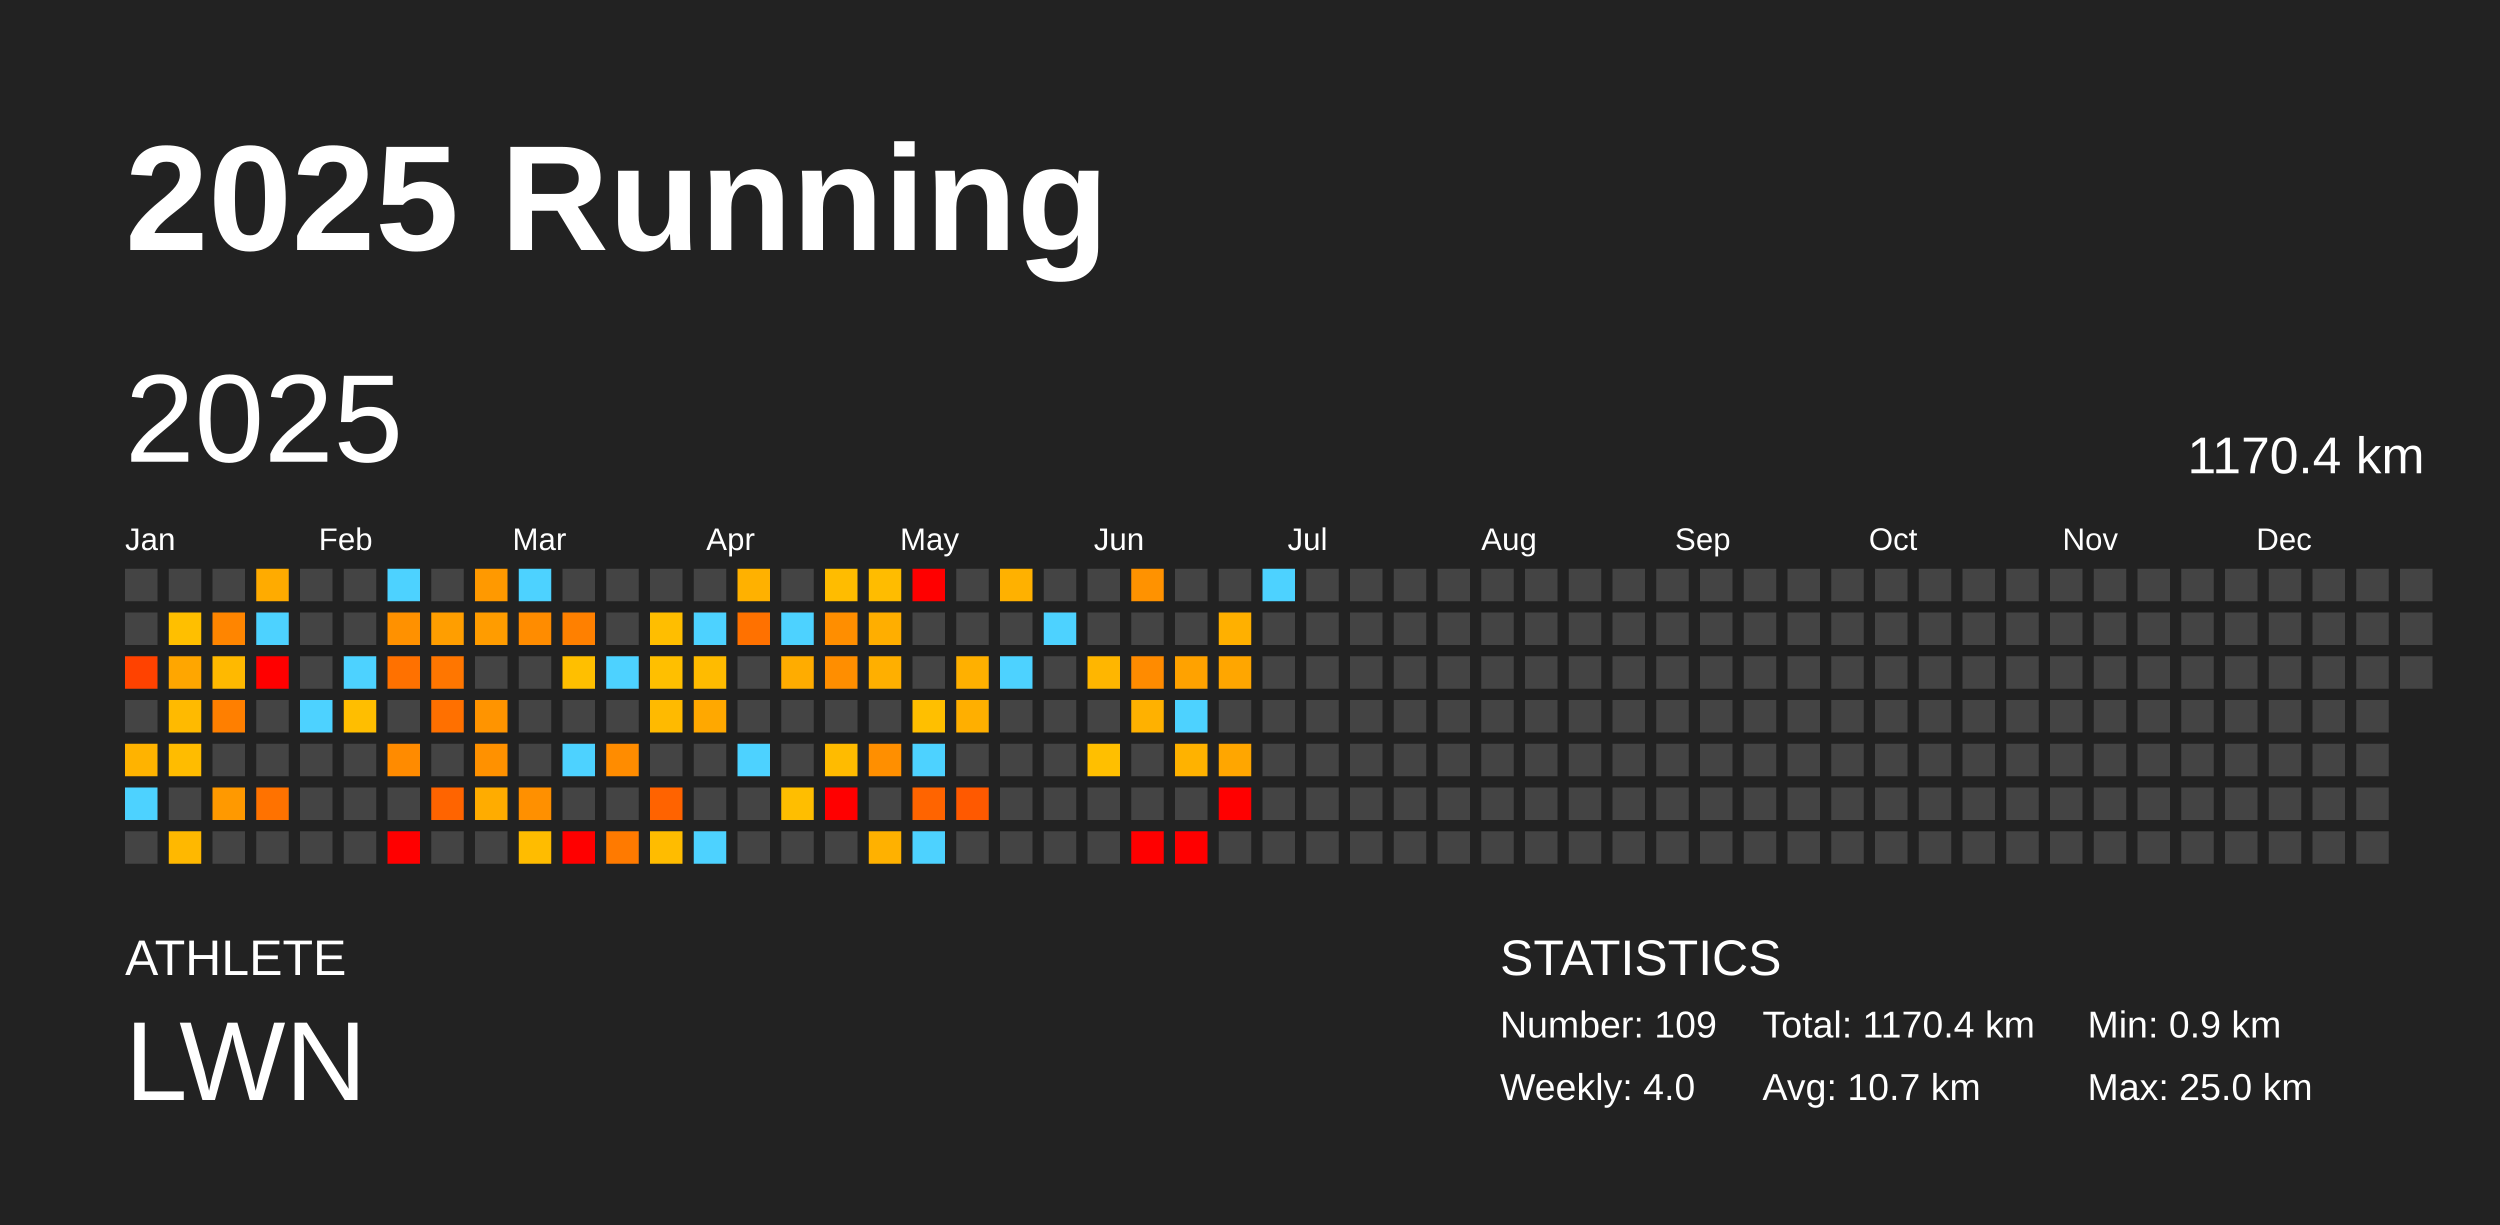
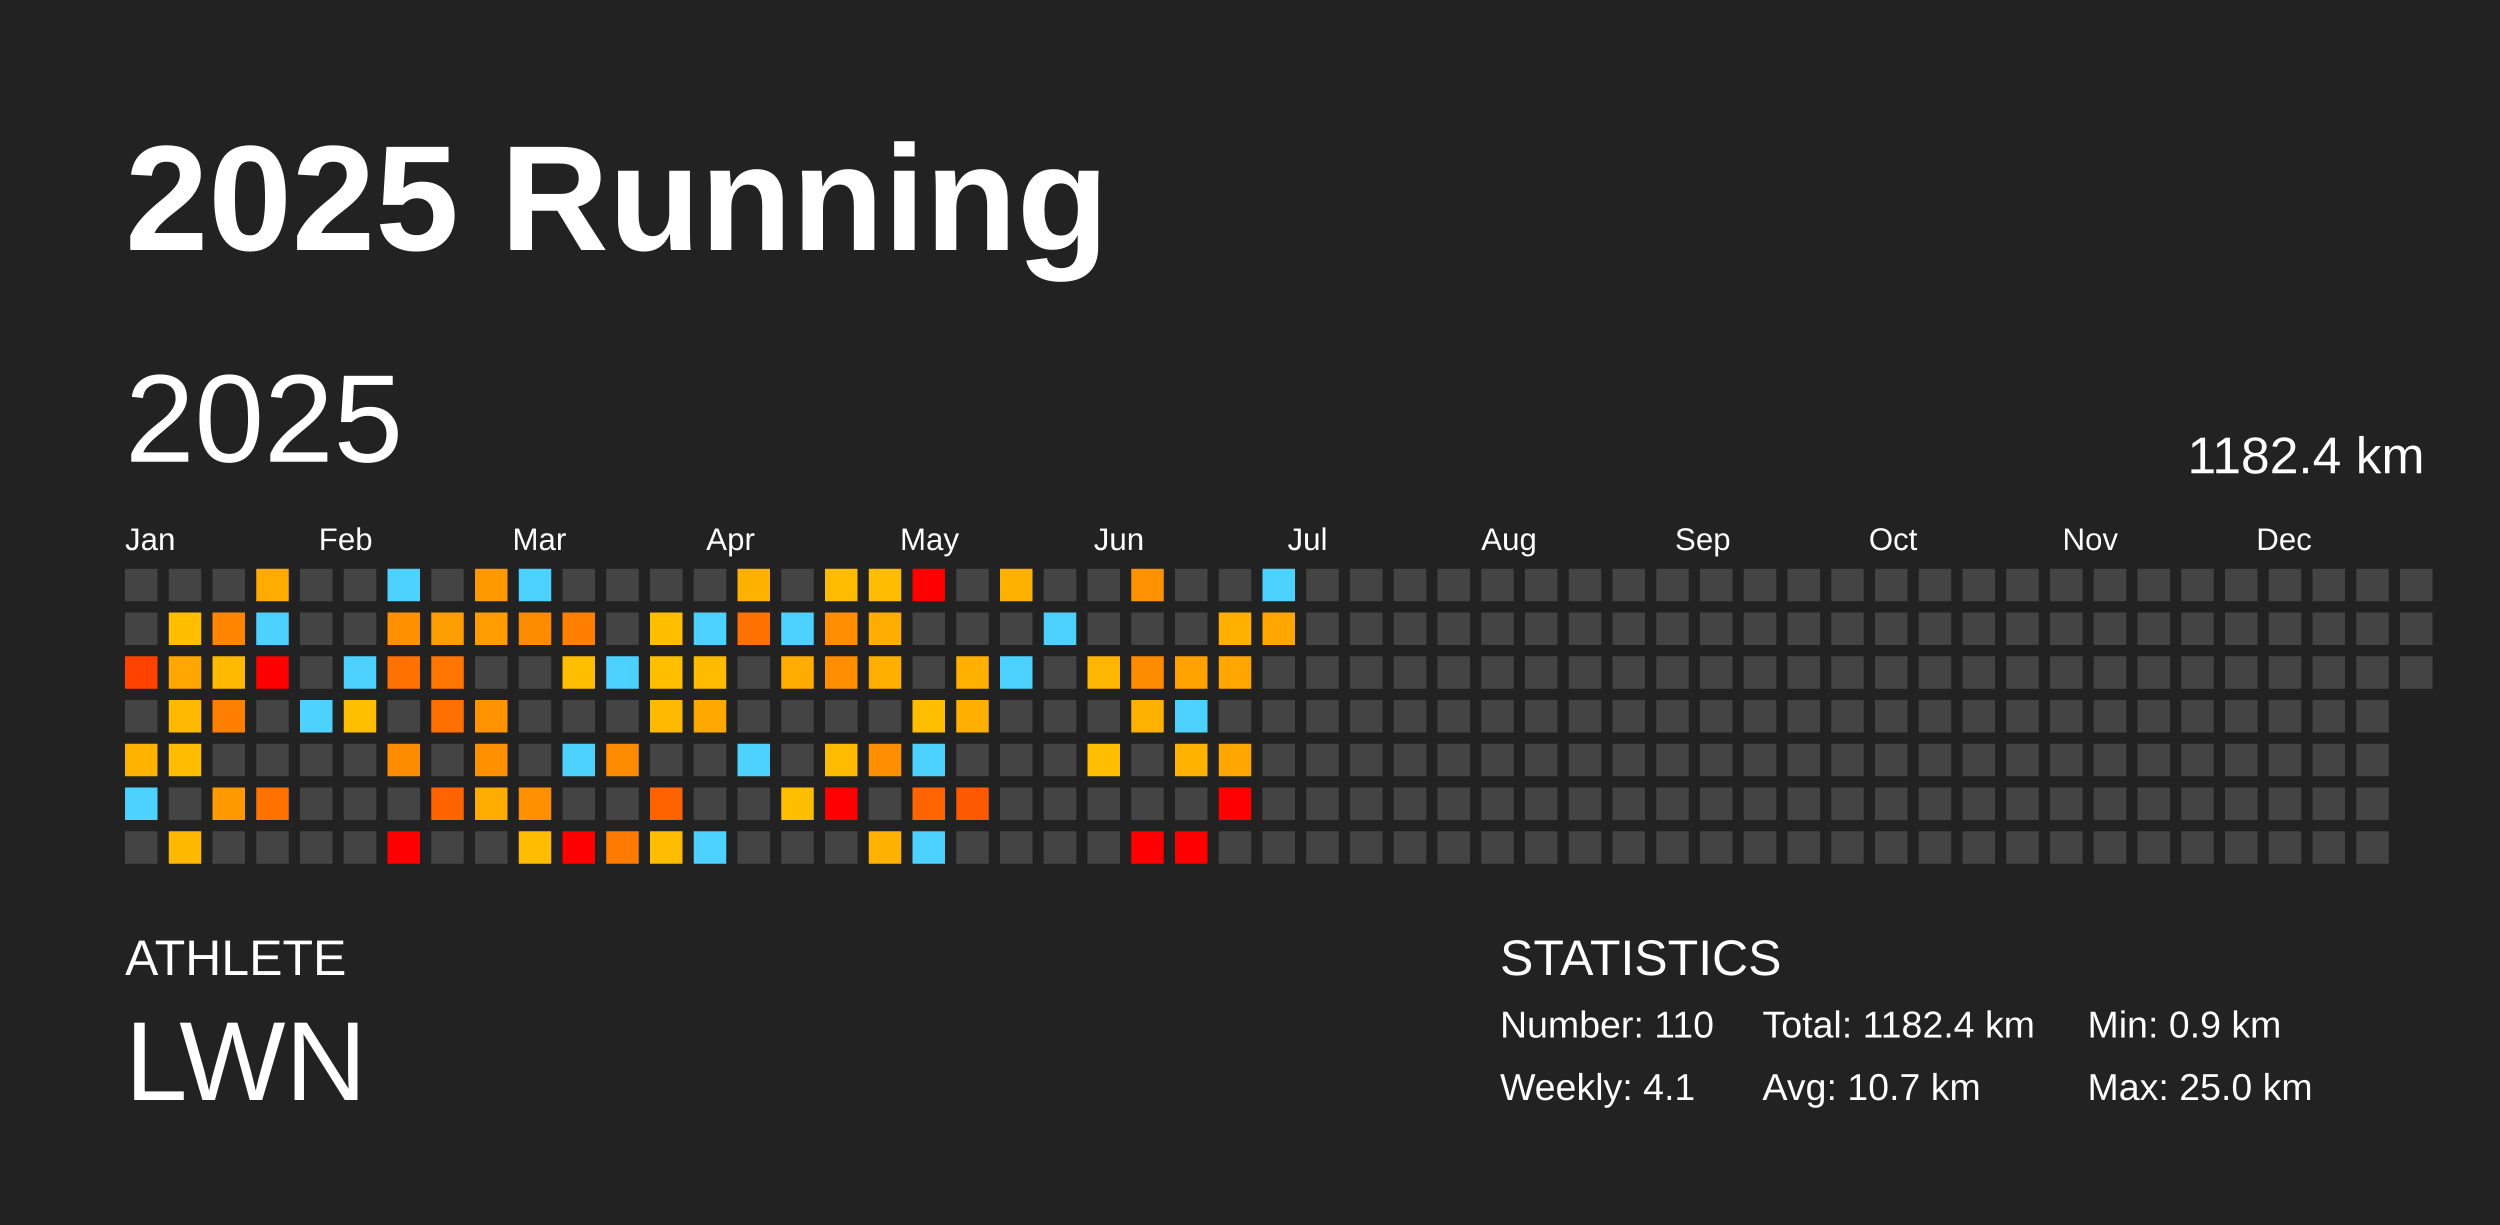
<svg xmlns="http://www.w3.org/2000/svg" baseProfile="full" height="98mm" version="1.1" viewBox="0,0,200,98" width="200mm">
  <defs />
  <rect fill="#222222" height="98" width="200" x="0" y="0" />
  <text fill="#FFFFFF" style="font-size:12px; font-family:Arial; font-weight:bold;" x="10" y="20">2025 Running</text>
  <text fill="#FFFFFF" style="font-size:4px; font-family:Arial" x="10" y="78">ATHLETE</text>
  <text fill="#FFFFFF" style="font-size:9px; font-family:Arial" x="10" y="88">LWN</text>
  <text fill="#FFFFFF" style="font-size:4px; font-family:Arial" x="120" y="78">STATISTICS</text>
-   <text fill="#FFFFFF" style="font-size:3px; font-family:Arial" x="120" y="83">Number: 109</text>
-   <text fill="#FFFFFF" style="font-size:3px; font-family:Arial" x="120" y="88">Weekly: 4.0</text>
-   <text fill="#FFFFFF" style="font-size:3px; font-family:Arial" x="141" y="83">Total: 1170.4 km</text>
+   <text fill="#FFFFFF" style="font-size:3px; font-family:Arial" x="120" y="83">Number: 110</text>
+   <text fill="#FFFFFF" style="font-size:3px; font-family:Arial" x="120" y="88">Weekly: 4.1</text>
+   <text fill="#FFFFFF" style="font-size:3px; font-family:Arial" x="141" y="83">Total: 1182.4 km</text>
  <text fill="#FFFFFF" style="font-size:3px; font-family:Arial" x="141" y="88">Avg: 10.7 km</text>
  <text fill="#FFFFFF" style="font-size:3px; font-family:Arial" x="167" y="83">Min: 0.9 km</text>
  <text fill="#FFFFFF" style="font-size:3px; font-family:Arial" x="167" y="88">Max: 25.0 km</text>
  <text dominant-baseline="hanging" fill="#FFFFFF" style="font-size:10.0px; font-family:Arial;" x="10" y="30">2025</text>
-   <text dominant-baseline="hanging" fill="#FFFFFF" style="font-size:4.125px; font-family:Arial;" x="175" y="35">1170.4 km</text>
+   <text dominant-baseline="hanging" fill="#FFFFFF" style="font-size:4.125px; font-family:Arial;" x="175" y="35">1182.4 km</text>
  <text fill="#FFFFFF" style="font-size:2.5px; font-family:Arial" x="10.0" y="44">Jan</text>
  <text fill="#FFFFFF" style="font-size:2.5px; font-family:Arial" x="25.5" y="44">Feb</text>
  <text fill="#FFFFFF" style="font-size:2.5px; font-family:Arial" x="41.0" y="44">Mar</text>
  <text fill="#FFFFFF" style="font-size:2.5px; font-family:Arial" x="56.5" y="44">Apr</text>
  <text fill="#FFFFFF" style="font-size:2.5px; font-family:Arial" x="72.0" y="44">May</text>
  <text fill="#FFFFFF" style="font-size:2.5px; font-family:Arial" x="87.5" y="44">Jun</text>
  <text fill="#FFFFFF" style="font-size:2.5px; font-family:Arial" x="103.0" y="44">Jul</text>
  <text fill="#FFFFFF" style="font-size:2.5px; font-family:Arial" x="118.5" y="44">Aug</text>
  <text fill="#FFFFFF" style="font-size:2.5px; font-family:Arial" x="134.0" y="44">Sep</text>
  <text fill="#FFFFFF" style="font-size:2.5px; font-family:Arial" x="149.5" y="44">Oct</text>
  <text fill="#FFFFFF" style="font-size:2.5px; font-family:Arial" x="165.0" y="44">Nov</text>
  <text fill="#FFFFFF" style="font-size:2.5px; font-family:Arial" x="180.5" y="44">Dec</text>
  <rect fill="#444444" height="2.6" width="2.6" x="10.0" y="45.5" />
  <rect fill="#444444" height="2.6" width="2.6" x="10.0" y="49.0" />
  <rect fill="#ff4200" height="2.6" width="2.6" x="10.0" y="52.5" />
  <rect fill="#444444" height="2.6" width="2.6" x="10.0" y="56.0" />
  <rect fill="#ffb300" height="2.6" width="2.6" x="10.0" y="59.5" />
  <rect fill="#4dd2ff" height="2.6" width="2.6" x="10.0" y="63.0" />
  <rect fill="#444444" height="2.6" width="2.6" x="10.0" y="66.5" />
  <rect fill="#444444" height="2.6" width="2.6" x="13.5" y="45.5" />
  <rect fill="#ffbf00" height="2.6" width="2.6" x="13.5" y="49.0" />
  <rect fill="#ffa600" height="2.6" width="2.6" x="13.5" y="52.5" />
  <rect fill="#ffba00" height="2.6" width="2.6" x="13.5" y="56.0" />
  <rect fill="#ffbc00" height="2.6" width="2.6" x="13.5" y="59.5" />
  <rect fill="#444444" height="2.6" width="2.6" x="13.5" y="63.0" />
  <rect fill="#ffb800" height="2.6" width="2.6" x="13.5" y="66.5" />
  <rect fill="#444444" height="2.6" width="2.6" x="17.0" y="45.5" />
  <rect fill="#ff8500" height="2.6" width="2.6" x="17.0" y="49.0" />
  <rect fill="#ffb900" height="2.6" width="2.6" x="17.0" y="52.5" />
  <rect fill="#ff7f00" height="2.6" width="2.6" x="17.0" y="56.0" />
  <rect fill="#444444" height="2.6" width="2.6" x="17.0" y="59.5" />
  <rect fill="#ff9900" height="2.6" width="2.6" x="17.0" y="63.0" />
  <rect fill="#444444" height="2.6" width="2.6" x="17.0" y="66.5" />
  <rect fill="#ffab00" height="2.6" width="2.6" x="20.5" y="45.5" />
  <rect fill="#4dd2ff" height="2.6" width="2.6" x="20.5" y="49.0" />
  <rect fill="red" height="2.6" width="2.6" x="20.5" y="52.5" />
  <rect fill="#444444" height="2.6" width="2.6" x="20.5" y="56.0" />
  <rect fill="#444444" height="2.6" width="2.6" x="20.5" y="59.5" />
  <rect fill="#ff7200" height="2.6" width="2.6" x="20.5" y="63.0" />
  <rect fill="#444444" height="2.6" width="2.6" x="20.5" y="66.5" />
  <rect fill="#444444" height="2.6" width="2.6" x="24.0" y="45.5" />
  <rect fill="#444444" height="2.6" width="2.6" x="24.0" y="49.0" />
  <rect fill="#444444" height="2.6" width="2.6" x="24.0" y="52.5" />
  <rect fill="#4dd2ff" height="2.6" width="2.6" x="24.0" y="56.0" />
  <rect fill="#444444" height="2.6" width="2.6" x="24.0" y="59.5" />
  <rect fill="#444444" height="2.6" width="2.6" x="24.0" y="63.0" />
  <rect fill="#444444" height="2.6" width="2.6" x="24.0" y="66.5" />
  <rect fill="#444444" height="2.6" width="2.6" x="27.5" y="45.5" />
  <rect fill="#444444" height="2.6" width="2.6" x="27.5" y="49.0" />
  <rect fill="#4dd2ff" height="2.6" width="2.6" x="27.5" y="52.5" />
  <rect fill="#ffbe00" height="2.6" width="2.6" x="27.5" y="56.0" />
  <rect fill="#444444" height="2.6" width="2.6" x="27.5" y="59.5" />
  <rect fill="#444444" height="2.6" width="2.6" x="27.5" y="63.0" />
  <rect fill="#444444" height="2.6" width="2.6" x="27.5" y="66.5" />
  <rect fill="#4dd2ff" height="2.6" width="2.6" x="31.0" y="45.5" />
  <rect fill="#ff9100" height="2.6" width="2.6" x="31.0" y="49.0" />
  <rect fill="#ff7100" height="2.6" width="2.6" x="31.0" y="52.5" />
  <rect fill="#444444" height="2.6" width="2.6" x="31.0" y="56.0" />
  <rect fill="#ff8b00" height="2.6" width="2.6" x="31.0" y="59.5" />
  <rect fill="#444444" height="2.6" width="2.6" x="31.0" y="63.0" />
  <rect fill="red" height="2.6" width="2.6" x="31.0" y="66.5" />
  <rect fill="#444444" height="2.6" width="2.6" x="34.5" y="45.5" />
  <rect fill="#ff9e00" height="2.6" width="2.6" x="34.5" y="49.0" />
  <rect fill="#ff7600" height="2.6" width="2.6" x="34.5" y="52.5" />
  <rect fill="#ff7000" height="2.6" width="2.6" x="34.5" y="56.0" />
  <rect fill="#444444" height="2.6" width="2.6" x="34.5" y="59.5" />
  <rect fill="#ff6400" height="2.6" width="2.6" x="34.5" y="63.0" />
  <rect fill="#444444" height="2.6" width="2.6" x="34.5" y="66.5" />
  <rect fill="#ff9900" height="2.6" width="2.6" x="38.0" y="45.5" />
  <rect fill="#ff9c00" height="2.6" width="2.6" x="38.0" y="49.0" />
  <rect fill="#444444" height="2.6" width="2.6" x="38.0" y="52.5" />
  <rect fill="#ff9400" height="2.6" width="2.6" x="38.0" y="56.0" />
  <rect fill="#ff9100" height="2.6" width="2.6" x="38.0" y="59.5" />
  <rect fill="#ffac00" height="2.6" width="2.6" x="38.0" y="63.0" />
  <rect fill="#444444" height="2.6" width="2.6" x="38.0" y="66.5" />
  <rect fill="#4dd2ff" height="2.6" width="2.6" x="41.5" y="45.5" />
  <rect fill="#ff8c00" height="2.6" width="2.6" x="41.5" y="49.0" />
  <rect fill="#444444" height="2.6" width="2.6" x="41.5" y="52.5" />
  <rect fill="#444444" height="2.6" width="2.6" x="41.5" y="56.0" />
  <rect fill="#444444" height="2.6" width="2.6" x="41.5" y="59.5" />
  <rect fill="#ff9000" height="2.6" width="2.6" x="41.5" y="63.0" />
  <rect fill="#ffbc00" height="2.6" width="2.6" x="41.5" y="66.5" />
  <rect fill="#444444" height="2.6" width="2.6" x="45.0" y="45.5" />
  <rect fill="#ff8000" height="2.6" width="2.6" x="45.0" y="49.0" />
  <rect fill="#ffbf00" height="2.6" width="2.6" x="45.0" y="52.5" />
  <rect fill="#444444" height="2.6" width="2.6" x="45.0" y="56.0" />
  <rect fill="#4dd2ff" height="2.6" width="2.6" x="45.0" y="59.5" />
  <rect fill="#444444" height="2.6" width="2.6" x="45.0" y="63.0" />
  <rect fill="red" height="2.6" width="2.6" x="45.0" y="66.5" />
  <rect fill="#444444" height="2.6" width="2.6" x="48.5" y="45.5" />
  <rect fill="#444444" height="2.6" width="2.6" x="48.5" y="49.0" />
  <rect fill="#4dd2ff" height="2.6" width="2.6" x="48.5" y="52.5" />
  <rect fill="#444444" height="2.6" width="2.6" x="48.5" y="56.0" />
  <rect fill="#ff8c00" height="2.6" width="2.6" x="48.5" y="59.5" />
  <rect fill="#444444" height="2.6" width="2.6" x="48.5" y="63.0" />
  <rect fill="#ff7a00" height="2.6" width="2.6" x="48.5" y="66.5" />
  <rect fill="#444444" height="2.6" width="2.6" x="52.0" y="45.5" />
  <rect fill="#ffbe00" height="2.6" width="2.6" x="52.0" y="49.0" />
  <rect fill="#ffbf00" height="2.6" width="2.6" x="52.0" y="52.5" />
  <rect fill="#ffba00" height="2.6" width="2.6" x="52.0" y="56.0" />
  <rect fill="#444444" height="2.6" width="2.6" x="52.0" y="59.5" />
  <rect fill="#ff6300" height="2.6" width="2.6" x="52.0" y="63.0" />
  <rect fill="#ffbc00" height="2.6" width="2.6" x="52.0" y="66.5" />
  <rect fill="#444444" height="2.6" width="2.6" x="55.5" y="45.5" />
  <rect fill="#4dd2ff" height="2.6" width="2.6" x="55.5" y="49.0" />
  <rect fill="#ffbb00" height="2.6" width="2.6" x="55.5" y="52.5" />
  <rect fill="#ffa800" height="2.6" width="2.6" x="55.5" y="56.0" />
  <rect fill="#444444" height="2.6" width="2.6" x="55.5" y="59.5" />
  <rect fill="#444444" height="2.6" width="2.6" x="55.5" y="63.0" />
  <rect fill="#4dd2ff" height="2.6" width="2.6" x="55.5" y="66.5" />
  <rect fill="#ffb100" height="2.6" width="2.6" x="59.0" y="45.5" />
  <rect fill="#ff7100" height="2.6" width="2.6" x="59.0" y="49.0" />
  <rect fill="#444444" height="2.6" width="2.6" x="59.0" y="52.5" />
  <rect fill="#444444" height="2.6" width="2.6" x="59.0" y="56.0" />
  <rect fill="#4dd2ff" height="2.6" width="2.6" x="59.0" y="59.5" />
  <rect fill="#444444" height="2.6" width="2.6" x="59.0" y="63.0" />
  <rect fill="#444444" height="2.6" width="2.6" x="59.0" y="66.5" />
  <rect fill="#444444" height="2.6" width="2.6" x="62.5" y="45.5" />
  <rect fill="#4dd2ff" height="2.6" width="2.6" x="62.5" y="49.0" />
  <rect fill="#ffac00" height="2.6" width="2.6" x="62.5" y="52.5" />
  <rect fill="#444444" height="2.6" width="2.6" x="62.5" y="56.0" />
  <rect fill="#444444" height="2.6" width="2.6" x="62.5" y="59.5" />
  <rect fill="#ffbe00" height="2.6" width="2.6" x="62.5" y="63.0" />
  <rect fill="#444444" height="2.6" width="2.6" x="62.5" y="66.5" />
  <rect fill="#ffbc00" height="2.6" width="2.6" x="66.0" y="45.5" />
  <rect fill="#ff8e00" height="2.6" width="2.6" x="66.0" y="49.0" />
  <rect fill="#ff8e00" height="2.6" width="2.6" x="66.0" y="52.5" />
  <rect fill="#444444" height="2.6" width="2.6" x="66.0" y="56.0" />
  <rect fill="#ffbb00" height="2.6" width="2.6" x="66.0" y="59.5" />
  <rect fill="red" height="2.6" width="2.6" x="66.0" y="63.0" />
  <rect fill="#444444" height="2.6" width="2.6" x="66.0" y="66.5" />
  <rect fill="#ffbc00" height="2.6" width="2.6" x="69.5" y="45.5" />
  <rect fill="#ffae00" height="2.6" width="2.6" x="69.5" y="49.0" />
  <rect fill="#ffaf00" height="2.6" width="2.6" x="69.5" y="52.5" />
  <rect fill="#444444" height="2.6" width="2.6" x="69.5" y="56.0" />
  <rect fill="#ff8f00" height="2.6" width="2.6" x="69.5" y="59.5" />
  <rect fill="#444444" height="2.6" width="2.6" x="69.5" y="63.0" />
  <rect fill="#ffb100" height="2.6" width="2.6" x="69.5" y="66.5" />
  <rect fill="red" height="2.6" width="2.6" x="73.0" y="45.5" />
  <rect fill="#444444" height="2.6" width="2.6" x="73.0" y="49.0" />
  <rect fill="#444444" height="2.6" width="2.6" x="73.0" y="52.5" />
  <rect fill="#ffbf00" height="2.6" width="2.6" x="73.0" y="56.0" />
  <rect fill="#4dd2ff" height="2.6" width="2.6" x="73.0" y="59.5" />
  <rect fill="#ff6400" height="2.6" width="2.6" x="73.0" y="63.0" />
  <rect fill="#4dd2ff" height="2.6" width="2.6" x="73.0" y="66.5" />
  <rect fill="#444444" height="2.6" width="2.6" x="76.5" y="45.5" />
  <rect fill="#444444" height="2.6" width="2.6" x="76.5" y="49.0" />
  <rect fill="#ffb000" height="2.6" width="2.6" x="76.5" y="52.5" />
  <rect fill="#ffaf00" height="2.6" width="2.6" x="76.5" y="56.0" />
  <rect fill="#444444" height="2.6" width="2.6" x="76.5" y="59.5" />
  <rect fill="#ff5900" height="2.6" width="2.6" x="76.5" y="63.0" />
  <rect fill="#444444" height="2.6" width="2.6" x="76.5" y="66.5" />
  <rect fill="#ffb100" height="2.6" width="2.6" x="80.0" y="45.5" />
  <rect fill="#444444" height="2.6" width="2.6" x="80.0" y="49.0" />
  <rect fill="#4dd2ff" height="2.6" width="2.6" x="80.0" y="52.5" />
  <rect fill="#444444" height="2.6" width="2.6" x="80.0" y="56.0" />
  <rect fill="#444444" height="2.6" width="2.6" x="80.0" y="59.5" />
  <rect fill="#444444" height="2.6" width="2.6" x="80.0" y="63.0" />
  <rect fill="#444444" height="2.6" width="2.6" x="80.0" y="66.5" />
  <rect fill="#444444" height="2.6" width="2.6" x="83.5" y="45.5" />
  <rect fill="#4dd2ff" height="2.6" width="2.6" x="83.5" y="49.0" />
  <rect fill="#444444" height="2.6" width="2.6" x="83.5" y="52.5" />
  <rect fill="#444444" height="2.6" width="2.6" x="83.5" y="56.0" />
  <rect fill="#444444" height="2.6" width="2.6" x="83.5" y="59.5" />
  <rect fill="#444444" height="2.6" width="2.6" x="83.5" y="63.0" />
  <rect fill="#444444" height="2.6" width="2.6" x="83.5" y="66.5" />
  <rect fill="#444444" height="2.6" width="2.6" x="87.0" y="45.5" />
  <rect fill="#444444" height="2.6" width="2.6" x="87.0" y="49.0" />
  <rect fill="#ffb600" height="2.6" width="2.6" x="87.0" y="52.5" />
  <rect fill="#444444" height="2.6" width="2.6" x="87.0" y="56.0" />
  <rect fill="#ffbf00" height="2.6" width="2.6" x="87.0" y="59.5" />
  <rect fill="#444444" height="2.6" width="2.6" x="87.0" y="63.0" />
  <rect fill="#444444" height="2.6" width="2.6" x="87.0" y="66.5" />
  <rect fill="#ff9200" height="2.6" width="2.6" x="90.5" y="45.5" />
  <rect fill="#444444" height="2.6" width="2.6" x="90.5" y="49.0" />
  <rect fill="#ff8b00" height="2.6" width="2.6" x="90.5" y="52.5" />
  <rect fill="#ffb100" height="2.6" width="2.6" x="90.5" y="56.0" />
  <rect fill="#444444" height="2.6" width="2.6" x="90.5" y="59.5" />
  <rect fill="#444444" height="2.6" width="2.6" x="90.5" y="63.0" />
  <rect fill="red" height="2.6" width="2.6" x="90.5" y="66.5" />
  <rect fill="#444444" height="2.6" width="2.6" x="94.0" y="45.5" />
  <rect fill="#444444" height="2.6" width="2.6" x="94.0" y="49.0" />
  <rect fill="#ffa200" height="2.6" width="2.6" x="94.0" y="52.5" />
  <rect fill="#4dd2ff" height="2.6" width="2.6" x="94.0" y="56.0" />
  <rect fill="#ffb200" height="2.6" width="2.6" x="94.0" y="59.5" />
  <rect fill="#444444" height="2.6" width="2.6" x="94.0" y="63.0" />
  <rect fill="red" height="2.6" width="2.6" x="94.0" y="66.5" />
  <rect fill="#444444" height="2.6" width="2.6" x="97.5" y="45.5" />
  <rect fill="#ffb000" height="2.6" width="2.6" x="97.5" y="49.0" />
  <rect fill="#ffa600" height="2.6" width="2.6" x="97.5" y="52.5" />
  <rect fill="#444444" height="2.6" width="2.6" x="97.5" y="56.0" />
  <rect fill="#ffa600" height="2.6" width="2.6" x="97.5" y="59.5" />
  <rect fill="red" height="2.6" width="2.6" x="97.5" y="63.0" />
  <rect fill="#444444" height="2.6" width="2.6" x="97.5" y="66.5" />
  <rect fill="#4dd2ff" height="2.6" width="2.6" x="101.0" y="45.5" />
-   <rect fill="#444444" height="2.6" width="2.6" x="101.0" y="49.0" />
+   <rect fill="#ffa600" height="2.6" width="2.6" x="101.0" y="49.0" />
  <rect fill="#444444" height="2.6" width="2.6" x="101.0" y="52.5" />
  <rect fill="#444444" height="2.6" width="2.6" x="101.0" y="56.0" />
  <rect fill="#444444" height="2.6" width="2.6" x="101.0" y="59.5" />
  <rect fill="#444444" height="2.6" width="2.6" x="101.0" y="63.0" />
  <rect fill="#444444" height="2.6" width="2.6" x="101.0" y="66.5" />
  <rect fill="#444444" height="2.6" width="2.6" x="104.5" y="45.5" />
  <rect fill="#444444" height="2.6" width="2.6" x="104.5" y="49.0" />
  <rect fill="#444444" height="2.6" width="2.6" x="104.5" y="52.5" />
  <rect fill="#444444" height="2.6" width="2.6" x="104.5" y="56.0" />
  <rect fill="#444444" height="2.6" width="2.6" x="104.5" y="59.5" />
  <rect fill="#444444" height="2.6" width="2.6" x="104.5" y="63.0" />
  <rect fill="#444444" height="2.6" width="2.6" x="104.5" y="66.5" />
  <rect fill="#444444" height="2.6" width="2.6" x="108.0" y="45.5" />
  <rect fill="#444444" height="2.6" width="2.6" x="108.0" y="49.0" />
  <rect fill="#444444" height="2.6" width="2.6" x="108.0" y="52.5" />
  <rect fill="#444444" height="2.6" width="2.6" x="108.0" y="56.0" />
  <rect fill="#444444" height="2.6" width="2.6" x="108.0" y="59.5" />
  <rect fill="#444444" height="2.6" width="2.6" x="108.0" y="63.0" />
  <rect fill="#444444" height="2.6" width="2.6" x="108.0" y="66.5" />
  <rect fill="#444444" height="2.6" width="2.6" x="111.5" y="45.5" />
  <rect fill="#444444" height="2.6" width="2.6" x="111.5" y="49.0" />
  <rect fill="#444444" height="2.6" width="2.6" x="111.5" y="52.5" />
  <rect fill="#444444" height="2.6" width="2.6" x="111.5" y="56.0" />
  <rect fill="#444444" height="2.6" width="2.6" x="111.5" y="59.5" />
  <rect fill="#444444" height="2.6" width="2.6" x="111.5" y="63.0" />
  <rect fill="#444444" height="2.6" width="2.6" x="111.5" y="66.5" />
  <rect fill="#444444" height="2.6" width="2.6" x="115.0" y="45.5" />
  <rect fill="#444444" height="2.6" width="2.6" x="115.0" y="49.0" />
  <rect fill="#444444" height="2.6" width="2.6" x="115.0" y="52.5" />
  <rect fill="#444444" height="2.6" width="2.6" x="115.0" y="56.0" />
  <rect fill="#444444" height="2.6" width="2.6" x="115.0" y="59.5" />
  <rect fill="#444444" height="2.6" width="2.6" x="115.0" y="63.0" />
  <rect fill="#444444" height="2.6" width="2.6" x="115.0" y="66.5" />
  <rect fill="#444444" height="2.6" width="2.6" x="118.5" y="45.5" />
  <rect fill="#444444" height="2.6" width="2.6" x="118.5" y="49.0" />
  <rect fill="#444444" height="2.6" width="2.6" x="118.5" y="52.5" />
  <rect fill="#444444" height="2.6" width="2.6" x="118.5" y="56.0" />
  <rect fill="#444444" height="2.6" width="2.6" x="118.5" y="59.5" />
  <rect fill="#444444" height="2.6" width="2.6" x="118.5" y="63.0" />
  <rect fill="#444444" height="2.6" width="2.6" x="118.5" y="66.5" />
  <rect fill="#444444" height="2.6" width="2.6" x="122.0" y="45.5" />
  <rect fill="#444444" height="2.6" width="2.6" x="122.0" y="49.0" />
  <rect fill="#444444" height="2.6" width="2.6" x="122.0" y="52.5" />
  <rect fill="#444444" height="2.6" width="2.6" x="122.0" y="56.0" />
  <rect fill="#444444" height="2.6" width="2.6" x="122.0" y="59.5" />
  <rect fill="#444444" height="2.6" width="2.6" x="122.0" y="63.0" />
  <rect fill="#444444" height="2.6" width="2.6" x="122.0" y="66.5" />
  <rect fill="#444444" height="2.6" width="2.6" x="125.5" y="45.5" />
  <rect fill="#444444" height="2.6" width="2.6" x="125.5" y="49.0" />
  <rect fill="#444444" height="2.6" width="2.6" x="125.5" y="52.5" />
  <rect fill="#444444" height="2.6" width="2.6" x="125.5" y="56.0" />
  <rect fill="#444444" height="2.6" width="2.6" x="125.5" y="59.5" />
  <rect fill="#444444" height="2.6" width="2.6" x="125.5" y="63.0" />
  <rect fill="#444444" height="2.6" width="2.6" x="125.5" y="66.5" />
  <rect fill="#444444" height="2.6" width="2.6" x="129.0" y="45.5" />
  <rect fill="#444444" height="2.6" width="2.6" x="129.0" y="49.0" />
  <rect fill="#444444" height="2.6" width="2.6" x="129.0" y="52.5" />
  <rect fill="#444444" height="2.6" width="2.6" x="129.0" y="56.0" />
  <rect fill="#444444" height="2.6" width="2.6" x="129.0" y="59.5" />
  <rect fill="#444444" height="2.6" width="2.6" x="129.0" y="63.0" />
  <rect fill="#444444" height="2.6" width="2.6" x="129.0" y="66.5" />
  <rect fill="#444444" height="2.6" width="2.6" x="132.5" y="45.5" />
  <rect fill="#444444" height="2.6" width="2.6" x="132.5" y="49.0" />
  <rect fill="#444444" height="2.6" width="2.6" x="132.5" y="52.5" />
  <rect fill="#444444" height="2.6" width="2.6" x="132.5" y="56.0" />
  <rect fill="#444444" height="2.6" width="2.6" x="132.5" y="59.5" />
  <rect fill="#444444" height="2.6" width="2.6" x="132.5" y="63.0" />
  <rect fill="#444444" height="2.6" width="2.6" x="132.5" y="66.5" />
  <rect fill="#444444" height="2.6" width="2.6" x="136.0" y="45.5" />
  <rect fill="#444444" height="2.6" width="2.6" x="136.0" y="49.0" />
  <rect fill="#444444" height="2.6" width="2.6" x="136.0" y="52.5" />
  <rect fill="#444444" height="2.6" width="2.6" x="136.0" y="56.0" />
  <rect fill="#444444" height="2.6" width="2.6" x="136.0" y="59.5" />
  <rect fill="#444444" height="2.6" width="2.6" x="136.0" y="63.0" />
  <rect fill="#444444" height="2.6" width="2.6" x="136.0" y="66.5" />
  <rect fill="#444444" height="2.6" width="2.6" x="139.5" y="45.5" />
  <rect fill="#444444" height="2.6" width="2.6" x="139.5" y="49.0" />
  <rect fill="#444444" height="2.6" width="2.6" x="139.5" y="52.5" />
  <rect fill="#444444" height="2.6" width="2.6" x="139.5" y="56.0" />
  <rect fill="#444444" height="2.6" width="2.6" x="139.5" y="59.5" />
  <rect fill="#444444" height="2.6" width="2.6" x="139.5" y="63.0" />
  <rect fill="#444444" height="2.6" width="2.6" x="139.5" y="66.5" />
  <rect fill="#444444" height="2.6" width="2.6" x="143.0" y="45.5" />
  <rect fill="#444444" height="2.6" width="2.6" x="143.0" y="49.0" />
  <rect fill="#444444" height="2.6" width="2.6" x="143.0" y="52.5" />
  <rect fill="#444444" height="2.6" width="2.6" x="143.0" y="56.0" />
  <rect fill="#444444" height="2.6" width="2.6" x="143.0" y="59.5" />
  <rect fill="#444444" height="2.6" width="2.6" x="143.0" y="63.0" />
  <rect fill="#444444" height="2.6" width="2.6" x="143.0" y="66.5" />
  <rect fill="#444444" height="2.6" width="2.6" x="146.5" y="45.5" />
  <rect fill="#444444" height="2.6" width="2.6" x="146.5" y="49.0" />
  <rect fill="#444444" height="2.6" width="2.6" x="146.5" y="52.5" />
  <rect fill="#444444" height="2.6" width="2.6" x="146.5" y="56.0" />
  <rect fill="#444444" height="2.6" width="2.6" x="146.5" y="59.5" />
  <rect fill="#444444" height="2.6" width="2.6" x="146.5" y="63.0" />
  <rect fill="#444444" height="2.6" width="2.6" x="146.5" y="66.5" />
  <rect fill="#444444" height="2.6" width="2.6" x="150.0" y="45.5" />
  <rect fill="#444444" height="2.6" width="2.6" x="150.0" y="49.0" />
  <rect fill="#444444" height="2.6" width="2.6" x="150.0" y="52.5" />
  <rect fill="#444444" height="2.6" width="2.6" x="150.0" y="56.0" />
  <rect fill="#444444" height="2.6" width="2.6" x="150.0" y="59.5" />
  <rect fill="#444444" height="2.6" width="2.6" x="150.0" y="63.0" />
  <rect fill="#444444" height="2.6" width="2.6" x="150.0" y="66.5" />
  <rect fill="#444444" height="2.6" width="2.6" x="153.5" y="45.5" />
  <rect fill="#444444" height="2.6" width="2.6" x="153.5" y="49.0" />
  <rect fill="#444444" height="2.6" width="2.6" x="153.5" y="52.5" />
  <rect fill="#444444" height="2.6" width="2.6" x="153.5" y="56.0" />
  <rect fill="#444444" height="2.6" width="2.6" x="153.5" y="59.5" />
  <rect fill="#444444" height="2.6" width="2.6" x="153.5" y="63.0" />
  <rect fill="#444444" height="2.6" width="2.6" x="153.5" y="66.5" />
  <rect fill="#444444" height="2.6" width="2.6" x="157.0" y="45.5" />
  <rect fill="#444444" height="2.6" width="2.6" x="157.0" y="49.0" />
  <rect fill="#444444" height="2.6" width="2.6" x="157.0" y="52.5" />
  <rect fill="#444444" height="2.6" width="2.6" x="157.0" y="56.0" />
  <rect fill="#444444" height="2.6" width="2.6" x="157.0" y="59.5" />
  <rect fill="#444444" height="2.6" width="2.6" x="157.0" y="63.0" />
  <rect fill="#444444" height="2.6" width="2.6" x="157.0" y="66.5" />
  <rect fill="#444444" height="2.6" width="2.6" x="160.5" y="45.5" />
  <rect fill="#444444" height="2.6" width="2.6" x="160.5" y="49.0" />
  <rect fill="#444444" height="2.6" width="2.6" x="160.5" y="52.5" />
  <rect fill="#444444" height="2.6" width="2.6" x="160.5" y="56.0" />
  <rect fill="#444444" height="2.6" width="2.6" x="160.5" y="59.5" />
  <rect fill="#444444" height="2.6" width="2.6" x="160.5" y="63.0" />
  <rect fill="#444444" height="2.6" width="2.6" x="160.5" y="66.5" />
  <rect fill="#444444" height="2.6" width="2.6" x="164.0" y="45.5" />
  <rect fill="#444444" height="2.6" width="2.6" x="164.0" y="49.0" />
  <rect fill="#444444" height="2.6" width="2.6" x="164.0" y="52.5" />
  <rect fill="#444444" height="2.6" width="2.6" x="164.0" y="56.0" />
  <rect fill="#444444" height="2.6" width="2.6" x="164.0" y="59.5" />
  <rect fill="#444444" height="2.6" width="2.6" x="164.0" y="63.0" />
  <rect fill="#444444" height="2.6" width="2.6" x="164.0" y="66.5" />
  <rect fill="#444444" height="2.6" width="2.6" x="167.5" y="45.5" />
  <rect fill="#444444" height="2.6" width="2.6" x="167.5" y="49.0" />
  <rect fill="#444444" height="2.6" width="2.6" x="167.5" y="52.5" />
  <rect fill="#444444" height="2.6" width="2.6" x="167.5" y="56.0" />
  <rect fill="#444444" height="2.6" width="2.6" x="167.5" y="59.5" />
  <rect fill="#444444" height="2.6" width="2.6" x="167.5" y="63.0" />
  <rect fill="#444444" height="2.6" width="2.6" x="167.5" y="66.5" />
  <rect fill="#444444" height="2.6" width="2.6" x="171.0" y="45.5" />
  <rect fill="#444444" height="2.6" width="2.6" x="171.0" y="49.0" />
  <rect fill="#444444" height="2.6" width="2.6" x="171.0" y="52.5" />
  <rect fill="#444444" height="2.6" width="2.6" x="171.0" y="56.0" />
  <rect fill="#444444" height="2.6" width="2.6" x="171.0" y="59.5" />
  <rect fill="#444444" height="2.6" width="2.6" x="171.0" y="63.0" />
  <rect fill="#444444" height="2.6" width="2.6" x="171.0" y="66.5" />
  <rect fill="#444444" height="2.6" width="2.6" x="174.5" y="45.5" />
  <rect fill="#444444" height="2.6" width="2.6" x="174.5" y="49.0" />
  <rect fill="#444444" height="2.6" width="2.6" x="174.5" y="52.5" />
  <rect fill="#444444" height="2.6" width="2.6" x="174.5" y="56.0" />
  <rect fill="#444444" height="2.6" width="2.6" x="174.5" y="59.5" />
  <rect fill="#444444" height="2.6" width="2.6" x="174.5" y="63.0" />
  <rect fill="#444444" height="2.6" width="2.6" x="174.5" y="66.5" />
  <rect fill="#444444" height="2.6" width="2.6" x="178.0" y="45.5" />
  <rect fill="#444444" height="2.6" width="2.6" x="178.0" y="49.0" />
  <rect fill="#444444" height="2.6" width="2.6" x="178.0" y="52.5" />
  <rect fill="#444444" height="2.6" width="2.6" x="178.0" y="56.0" />
  <rect fill="#444444" height="2.6" width="2.6" x="178.0" y="59.5" />
  <rect fill="#444444" height="2.6" width="2.6" x="178.0" y="63.0" />
  <rect fill="#444444" height="2.6" width="2.6" x="178.0" y="66.5" />
  <rect fill="#444444" height="2.6" width="2.6" x="181.5" y="45.5" />
  <rect fill="#444444" height="2.6" width="2.6" x="181.5" y="49.0" />
  <rect fill="#444444" height="2.6" width="2.6" x="181.5" y="52.5" />
  <rect fill="#444444" height="2.6" width="2.6" x="181.5" y="56.0" />
  <rect fill="#444444" height="2.6" width="2.6" x="181.5" y="59.5" />
  <rect fill="#444444" height="2.6" width="2.6" x="181.5" y="63.0" />
  <rect fill="#444444" height="2.6" width="2.6" x="181.5" y="66.5" />
  <rect fill="#444444" height="2.6" width="2.6" x="185.0" y="45.5" />
  <rect fill="#444444" height="2.6" width="2.6" x="185.0" y="49.0" />
  <rect fill="#444444" height="2.6" width="2.6" x="185.0" y="52.5" />
  <rect fill="#444444" height="2.6" width="2.6" x="185.0" y="56.0" />
  <rect fill="#444444" height="2.6" width="2.6" x="185.0" y="59.5" />
  <rect fill="#444444" height="2.6" width="2.6" x="185.0" y="63.0" />
  <rect fill="#444444" height="2.6" width="2.6" x="185.0" y="66.5" />
  <rect fill="#444444" height="2.6" width="2.6" x="188.5" y="45.5" />
  <rect fill="#444444" height="2.6" width="2.6" x="188.5" y="49.0" />
  <rect fill="#444444" height="2.6" width="2.6" x="188.5" y="52.5" />
  <rect fill="#444444" height="2.6" width="2.6" x="188.5" y="56.0" />
  <rect fill="#444444" height="2.6" width="2.6" x="188.5" y="59.5" />
  <rect fill="#444444" height="2.6" width="2.6" x="188.5" y="63.0" />
  <rect fill="#444444" height="2.6" width="2.6" x="188.5" y="66.5" />
  <rect fill="#444444" height="2.6" width="2.6" x="192.0" y="45.5" />
  <rect fill="#444444" height="2.6" width="2.6" x="192.0" y="49.0" />
  <rect fill="#444444" height="2.6" width="2.6" x="192.0" y="52.5" />
</svg>
